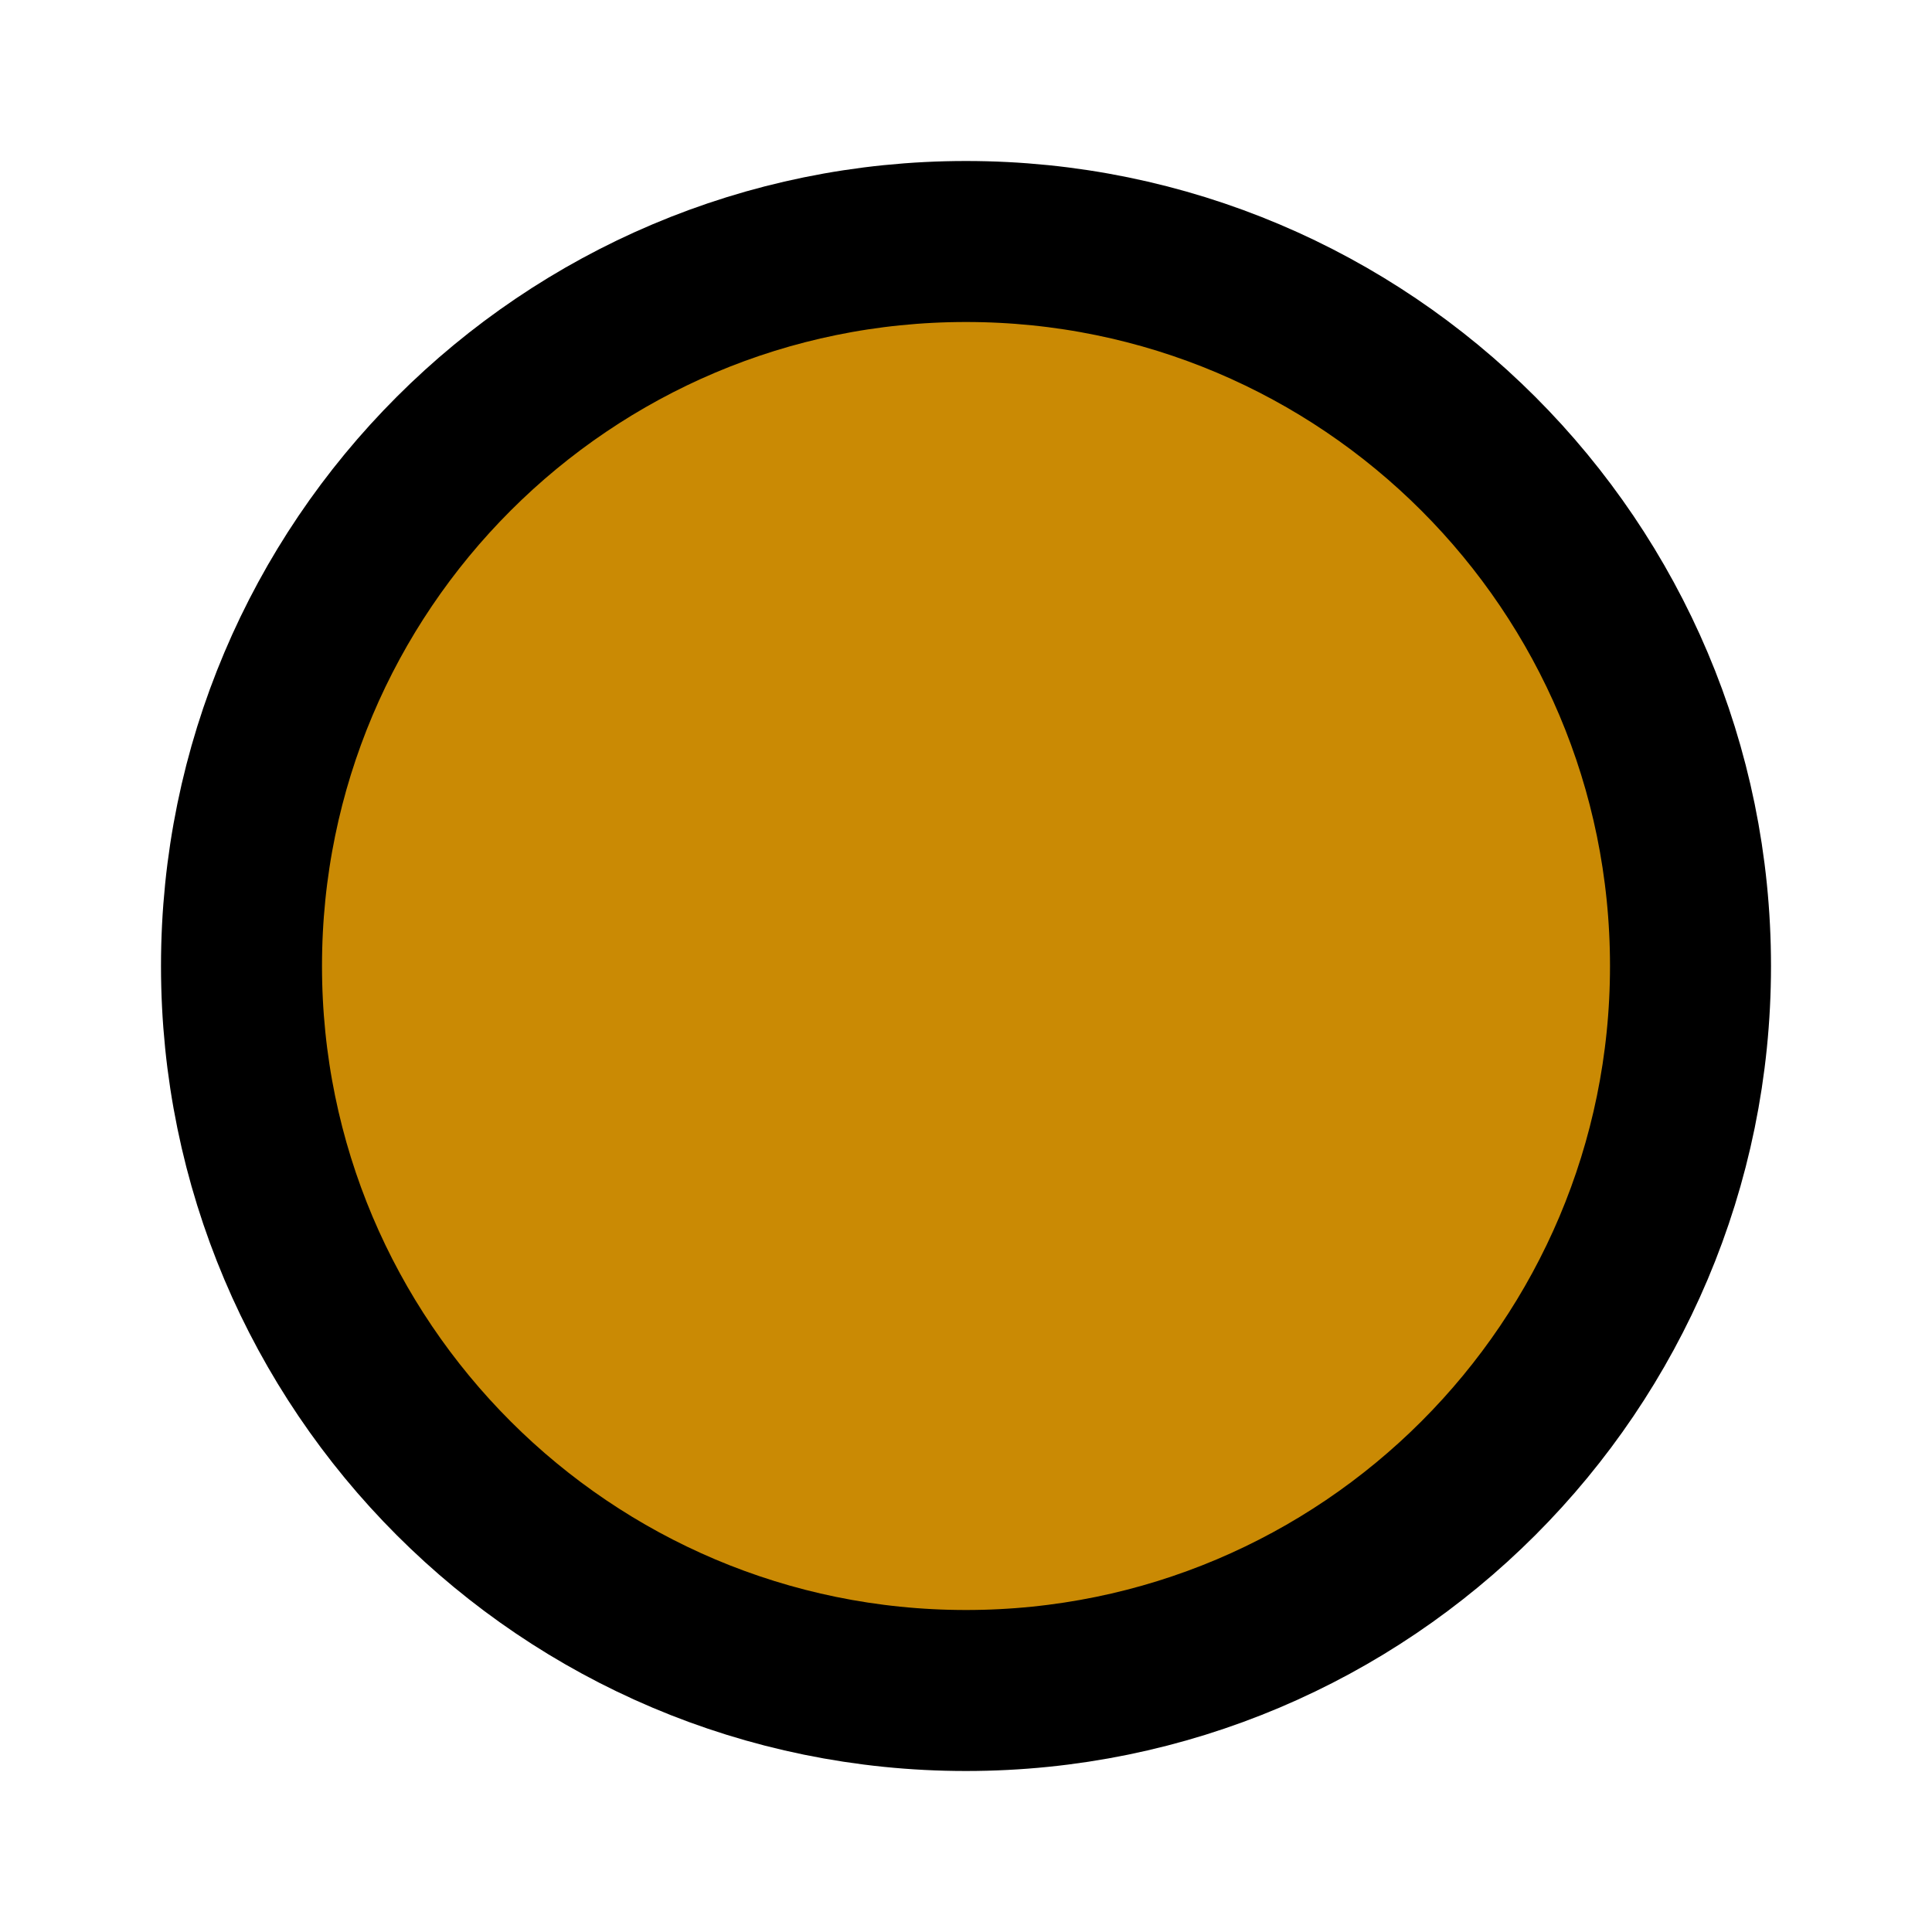
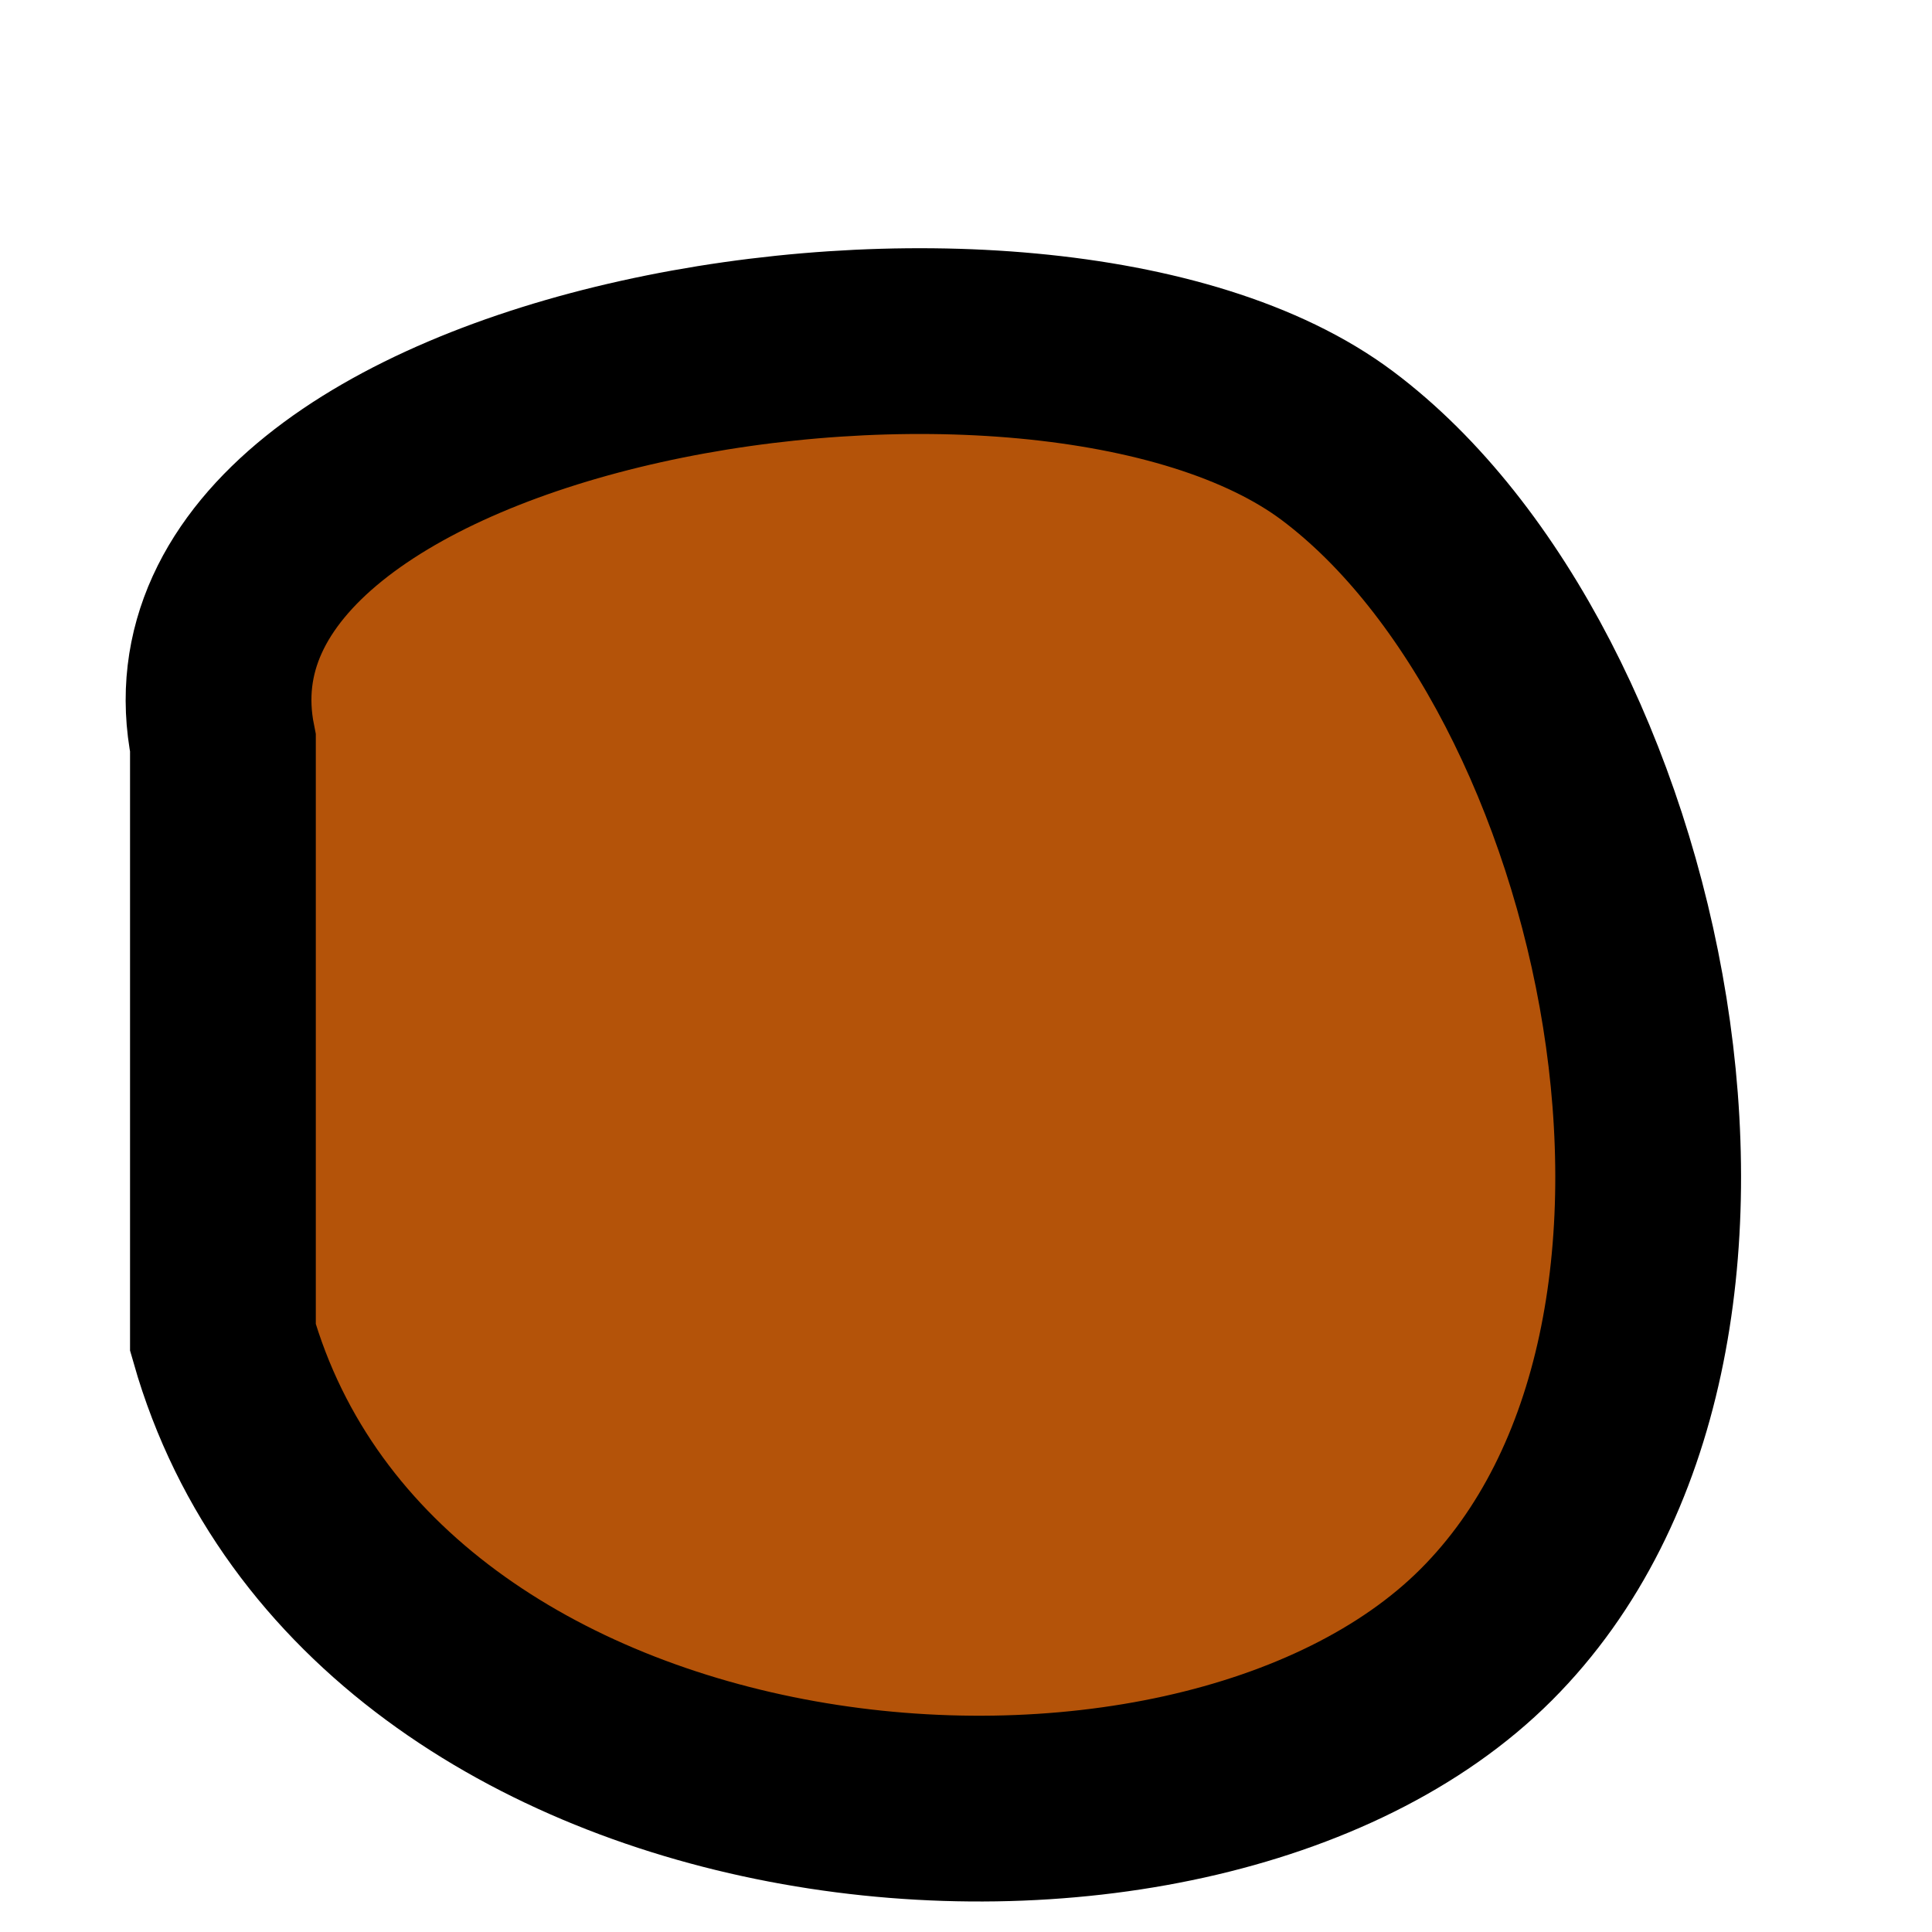
- <svg xmlns="http://www.w3.org/2000/svg" viewBox="0 0 24 24" width="24" height="24">
-   <circle cx="12" cy="12" r="9" fill="#ca8a04" stroke="#000000" stroke-width="2" />
+ <svg xmlns="http://www.w3.org/2000/svg" viewBox="0 0 26 26" width="26" height="26">
+   <path d="M 3 10 C 2 5 14 3 18 6 C 22 9 24 18 20 22 C 16 26 5 25 3 18 Z" fill="#b45309" stroke="#000000" stroke-width="2.5" />
</svg>
